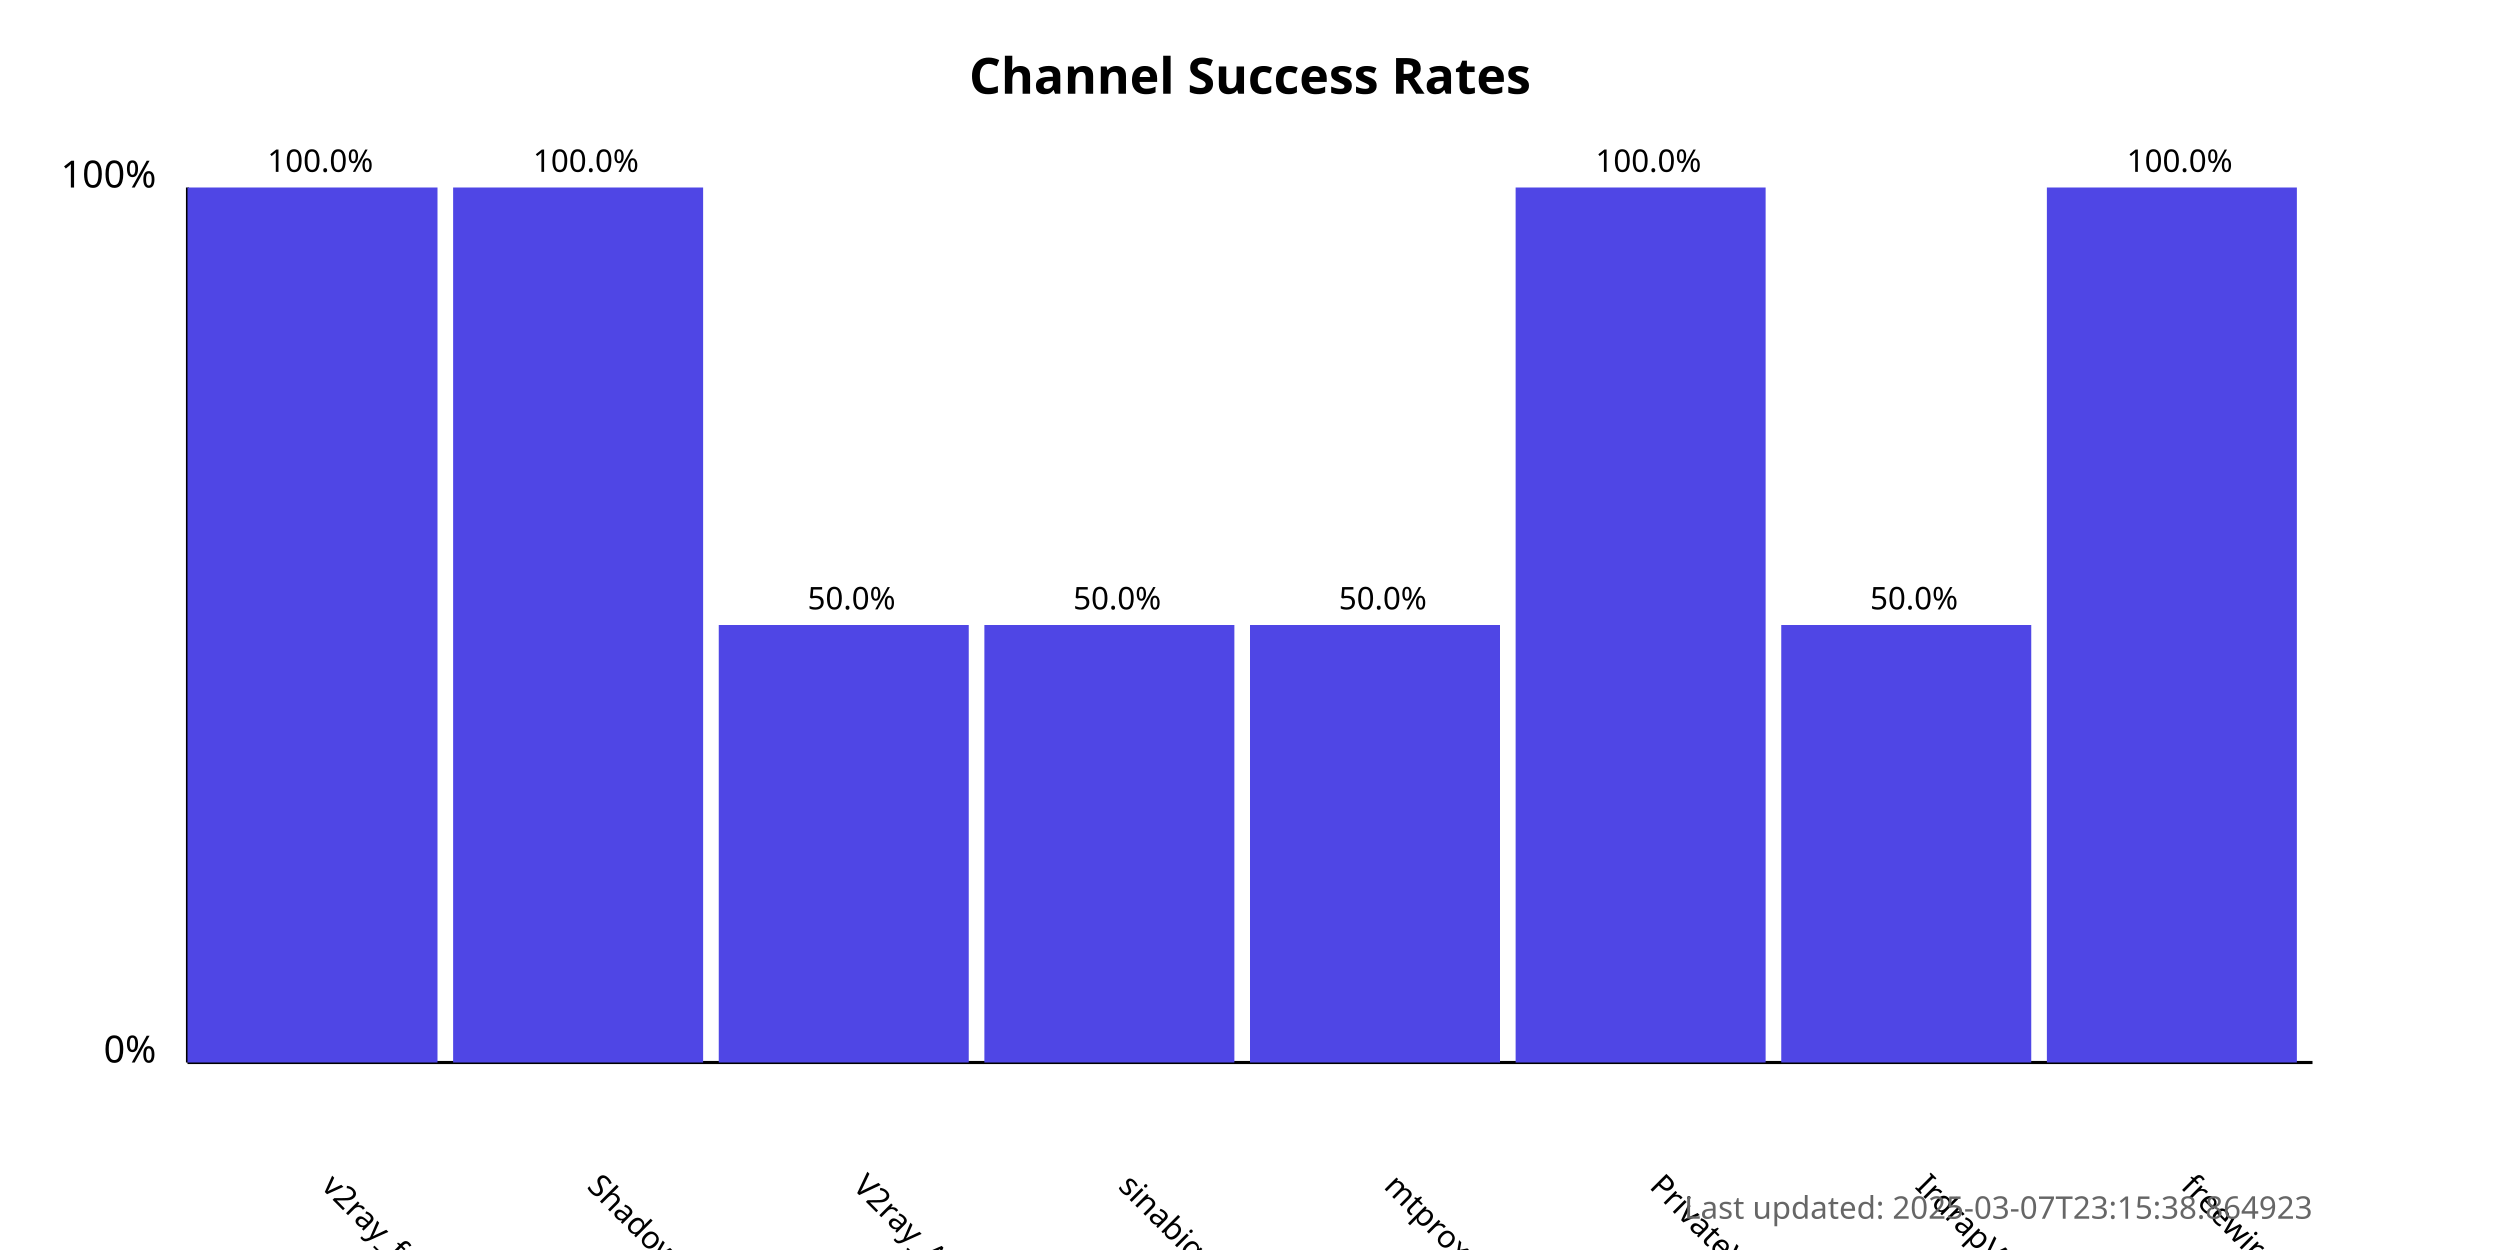
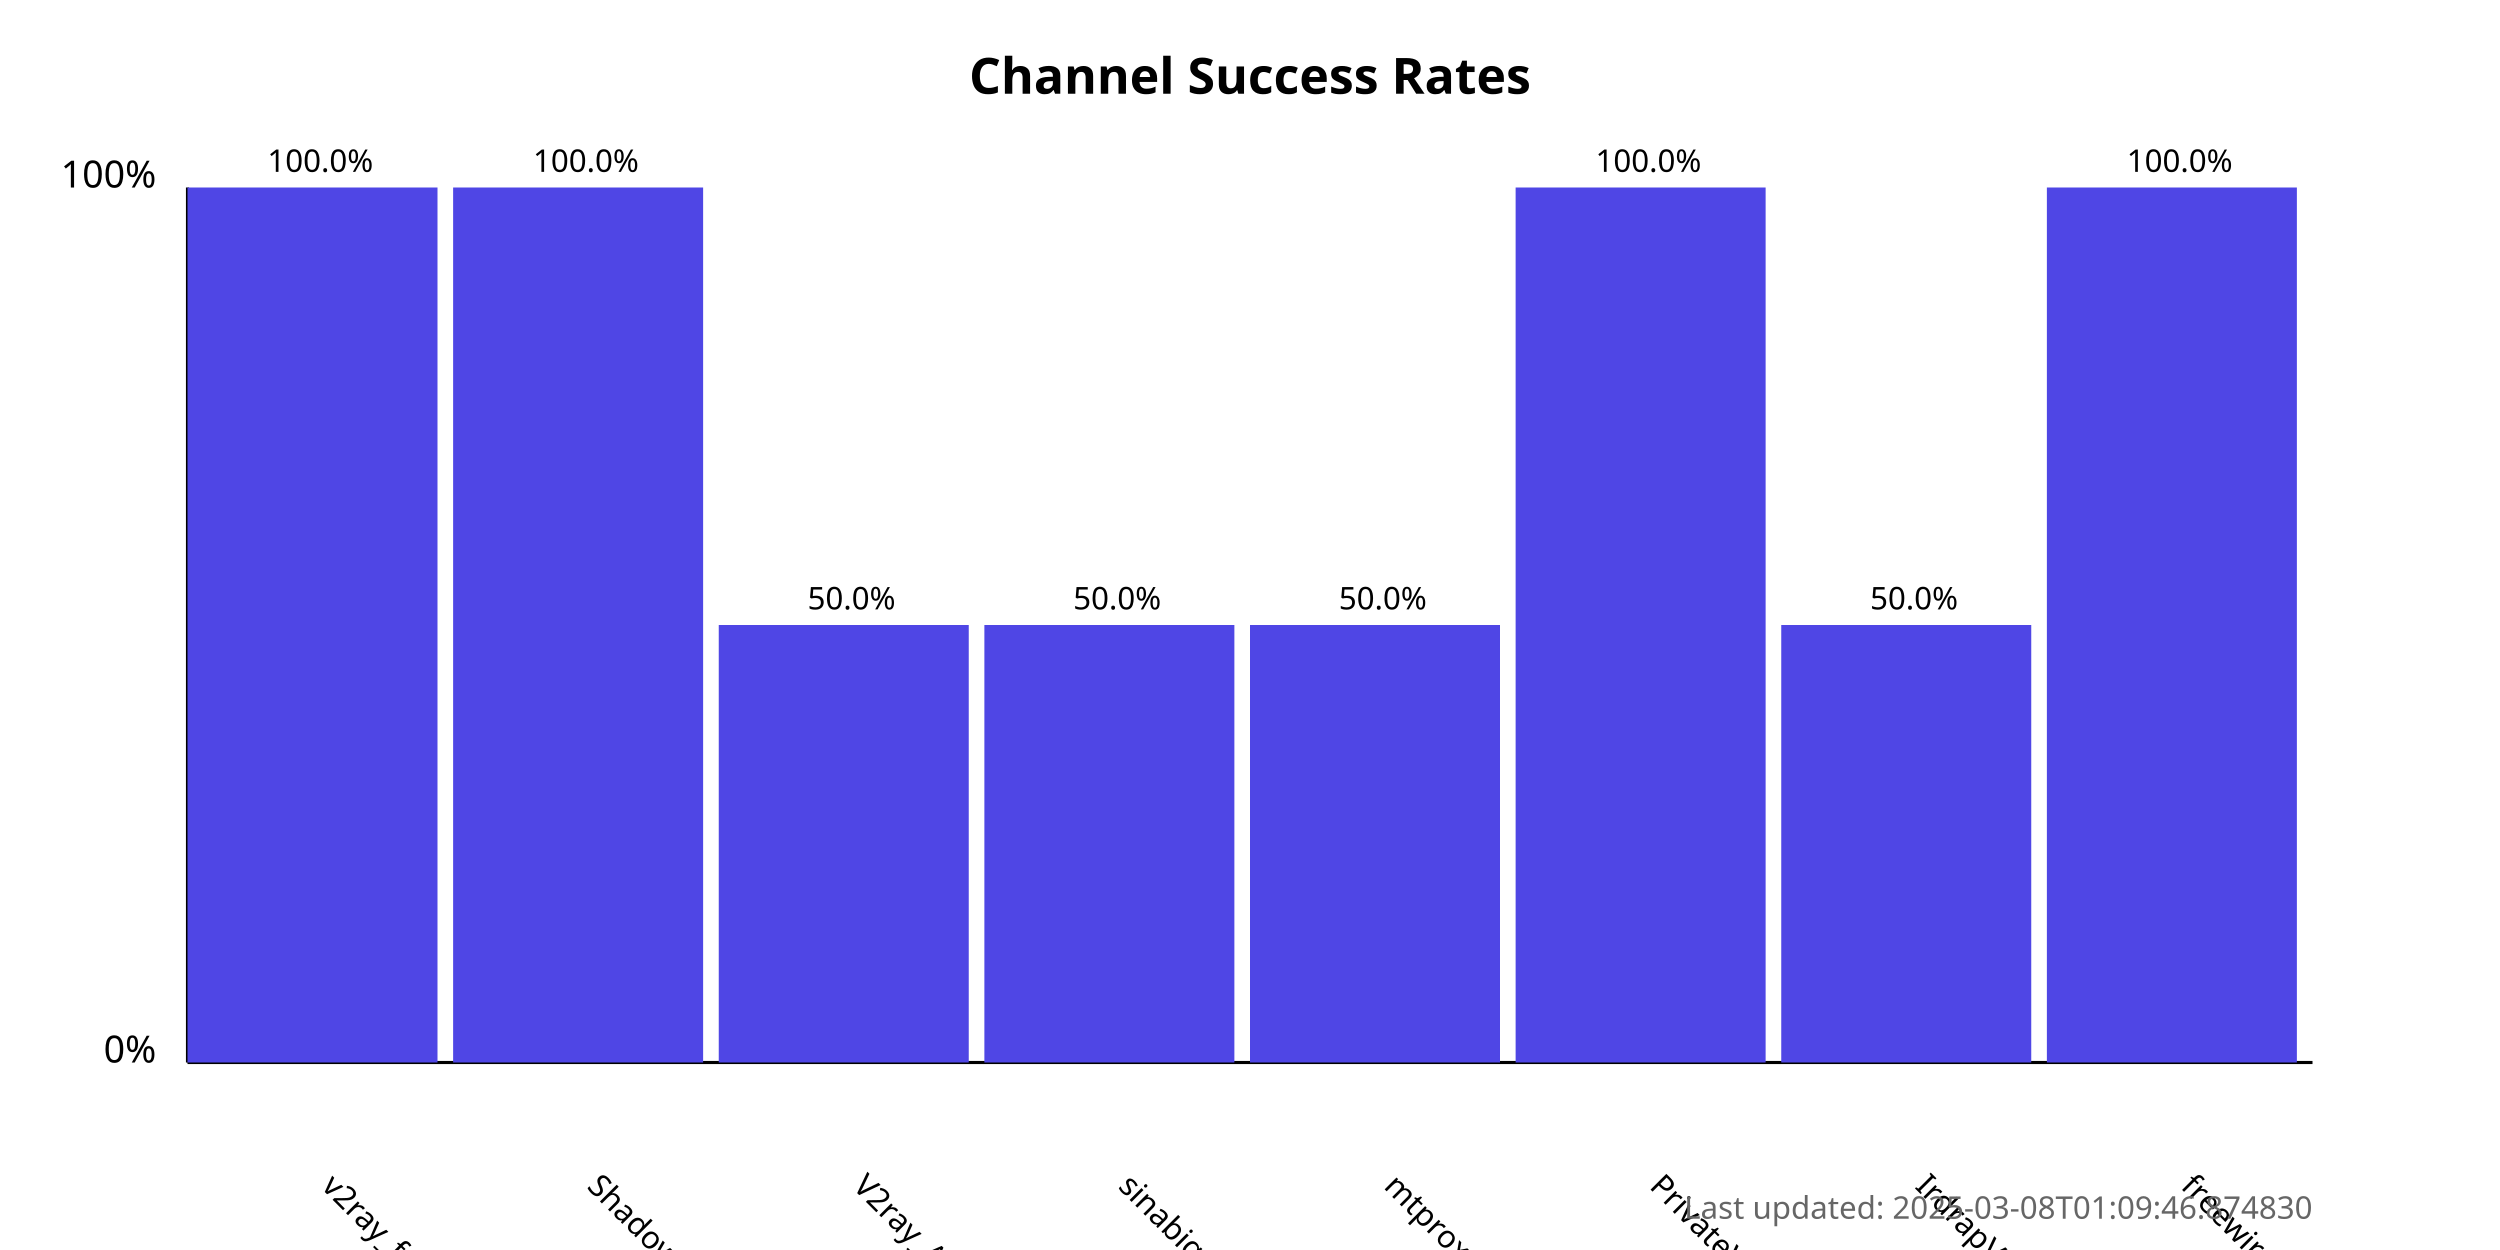
<svg xmlns="http://www.w3.org/2000/svg" width="800" height="400">
  <style>
            .chart-title { font: bold 16px sans-serif; }
            .axis-label { font: 12px sans-serif; }
            .tick-label { font: 10px sans-serif; }
            .bar { fill: #4f46e5; }
            .bar:hover { fill: #6366f1; }
            .timestamp { font: 10px sans-serif; fill: #666; }
        </style>
  <text x="400.0" y="30" text-anchor="middle" class="chart-title">
            Channel Success Rates
        </text>
  <line x1="60" y1="340" x2="60" y2="60" stroke="black" stroke-width="1" />
  <line x1="60" y1="340" x2="740" y2="340" stroke="black" stroke-width="1" />
  <text x="50" y="340" text-anchor="end" class="axis-label">0%</text>
  <text x="50" y="60" text-anchor="end" class="axis-label">100%</text>
  <g>
    <rect x="60" y="60.0" width="80.0" height="280.0" class="bar" />
    <text x="102.5" y="380" transform="rotate(45, 102.5, 380)" text-anchor="start" class="tick-label">
                v2ray_free_conf
            </text>
    <text x="102.5" y="55.0" text-anchor="middle" class="tick-label">
                100.0%
            </text>
  </g>
  <g>
    <rect x="145.0" y="60.0" width="80.0" height="280.0" class="bar" />
    <text x="187.5" y="380" transform="rotate(45, 187.5, 380)" text-anchor="start" class="tick-label">
                ShadowProxy66
            </text>
    <text x="187.5" y="55.0" text-anchor="middle" class="tick-label">
                100.0%
            </text>
  </g>
  <g>
    <rect x="230.0" y="200.0" width="80.0" height="140.0" class="bar" />
    <text x="272.5" y="380" transform="rotate(45, 272.5, 380)" text-anchor="start" class="tick-label">
                V2ray_Alpha
            </text>
    <text x="272.5" y="195.0" text-anchor="middle" class="tick-label">
                50.0%
            </text>
  </g>
  <g>
    <rect x="315.0" y="200.0" width="80.0" height="140.0" class="bar" />
    <text x="357.5" y="380" transform="rotate(45, 357.5, 380)" text-anchor="start" class="tick-label">
                sinabigo
            </text>
    <text x="357.5" y="195.0" text-anchor="middle" class="tick-label">
                50.0%
            </text>
  </g>
  <g>
    <rect x="400.0" y="200.0" width="80.0" height="140.0" class="bar" />
    <text x="442.5" y="380" transform="rotate(45, 442.5, 380)" text-anchor="start" class="tick-label">
                mtproxy_lists
            </text>
    <text x="442.5" y="195.0" text-anchor="middle" class="tick-label">
                50.0%
            </text>
  </g>
  <g>
    <rect x="485.0" y="60.0" width="80.0" height="280.0" class="bar" />
    <text x="527.5" y="380" transform="rotate(45, 527.5, 380)" text-anchor="start" class="tick-label">
                PrivateVPNs
            </text>
    <text x="527.5" y="55.0" text-anchor="middle" class="tick-label">
                100.0%
            </text>
  </g>
  <g>
    <rect x="570.0" y="200.0" width="80.0" height="140.0" class="bar" />
    <text x="612.5" y="380" transform="rotate(45, 612.5, 380)" text-anchor="start" class="tick-label">
                IrdrapVPNnews
            </text>
    <text x="612.5" y="195.0" text-anchor="middle" class="tick-label">
                50.0%
            </text>
  </g>
  <g>
    <rect x="655.0" y="60.0" width="80.0" height="280.0" class="bar" />
    <text x="697.5" y="380" transform="rotate(45, 697.5, 380)" text-anchor="start" class="tick-label">
                freewireguard
            </text>
    <text x="697.5" y="55.0" text-anchor="middle" class="tick-label">
                100.0%
            </text>
  </g>
  <text x="740" y="390" text-anchor="end" class="timestamp">
-             Last updated: 2025-03-07T23:15:38.864923
+             Last updated: 2025-03-08T01:09:46.874830
        </text>
</svg>
